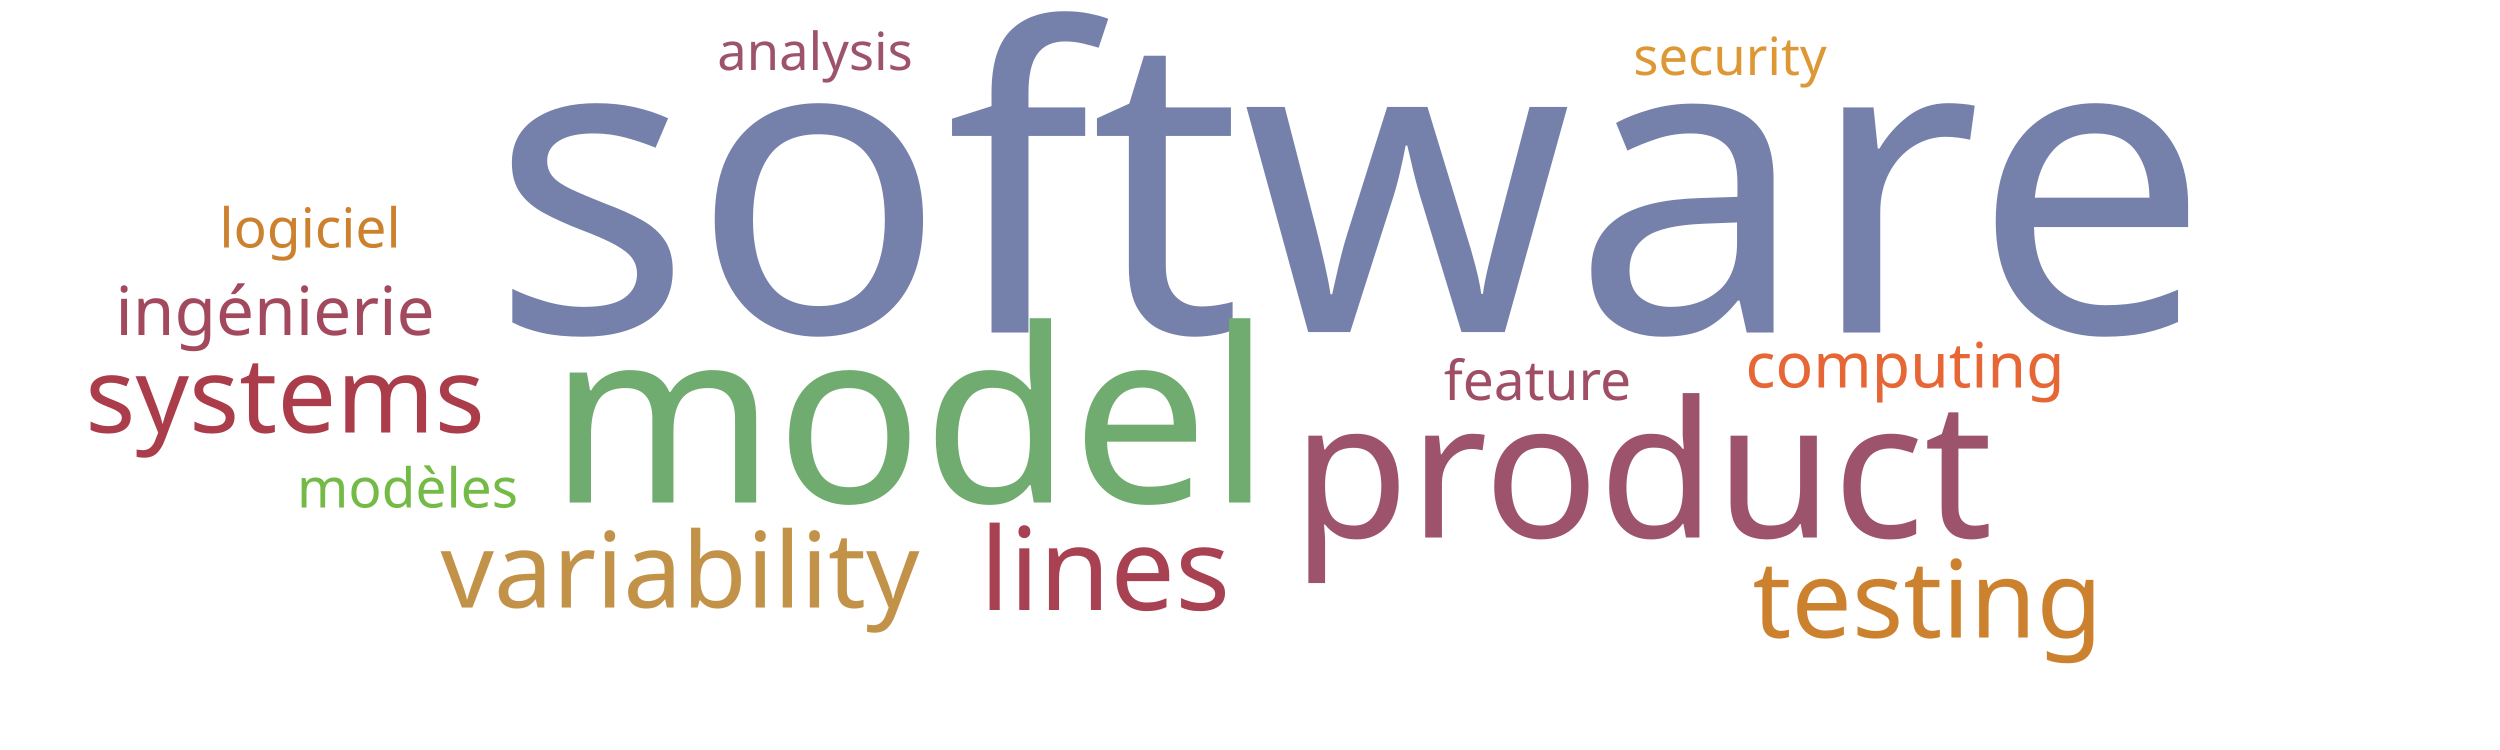
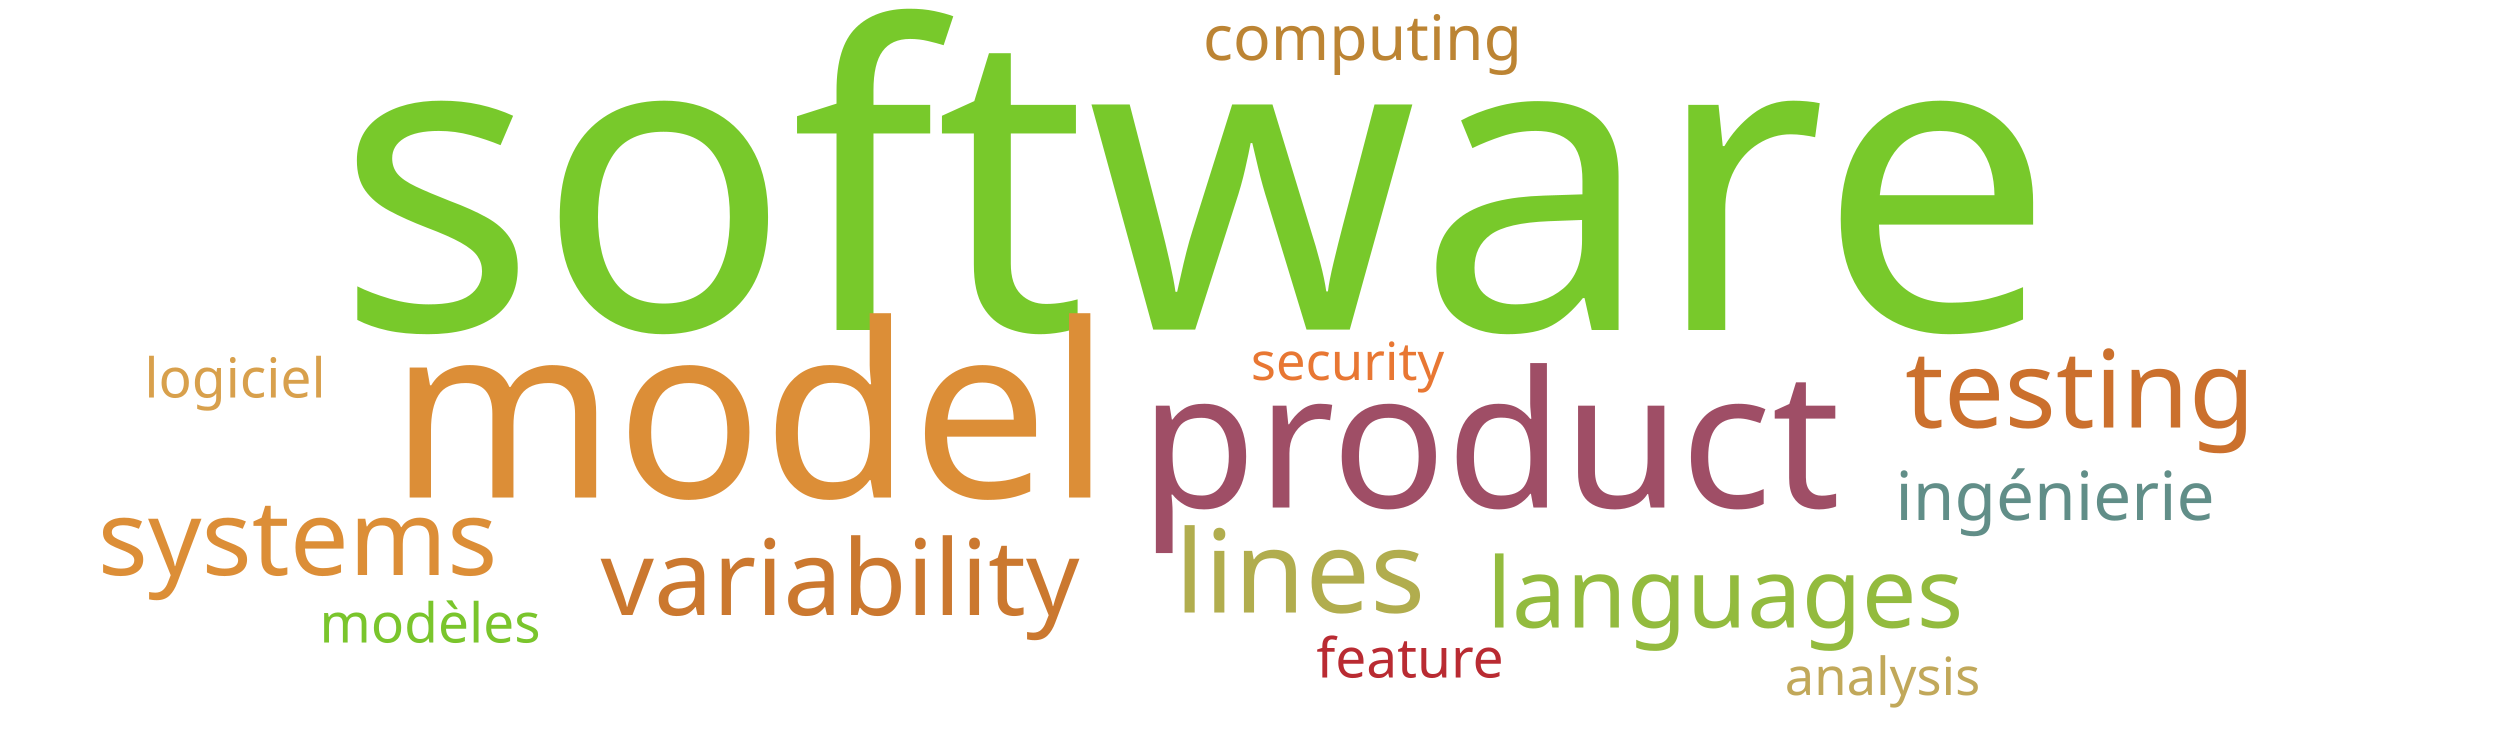
<svg xmlns="http://www.w3.org/2000/svg" width="1000" height="300">
  <g transform="translate(500, 150)">
-     <text text-anchor="middle" style="font-family: Impact; font-size: 168px; fill: #7581ab" transform="translate(40,-17)rotate(0)">software</text>
-     <text text-anchor="middle" style="font-family: Impact; font-size: 97px; fill: #70ac6f" transform="translate(-136,51)rotate(0)">model</text>
-     <text text-anchor="middle" style="font-family: Impact; font-size: 76px; fill: #9d536c" transform="translate(157,65)rotate(0)">product</text>
-     <text text-anchor="middle" style="font-family: Impact; font-size: 46px; fill: #a84152" transform="translate(-58,94)rotate(0)">lines</text>
-     <text text-anchor="middle" style="font-family: Impact; font-size: 43px; fill: #cc812f" transform="translate(271,105)rotate(0)">testing</text>
-     <text text-anchor="middle" style="font-family: Impact; font-size: 42px; fill: #c39249" transform="translate(-228,93)rotate(0)">variability</text>
-     <text text-anchor="middle" style="font-family: Impact; font-size: 42px; fill: #ab3d4b" transform="translate(-386,23)rotate(0)">systems</text>
-     <text text-anchor="middle" style="font-family: Impact; font-size: 27px; fill: #a3495e" transform="translate(-390,-16)rotate(0)">ingénierie</text>
-     <text text-anchor="middle" style="font-family: Impact; font-size: 25px; fill: #e76635" transform="translate(262,5)rotate(0)">computing</text>
-     <text text-anchor="middle" style="font-family: Impact; font-size: 22px; fill: #9f4e66" transform="translate(115,10)rotate(0)">feature</text>
-     <text text-anchor="middle" style="font-family: Impact; font-size: 22px; fill: #74ba46" transform="translate(-337,53)rotate(0)">modèles</text>
-     <text text-anchor="middle" style="font-family: Impact; font-size: 22px; fill: #cc812f" transform="translate(-376,-51)rotate(0)">logiciel</text>
-     <text text-anchor="middle" style="font-family: Impact; font-size: 21px; fill: #9d536c" transform="translate(-174,-122)rotate(0)">analysis</text>
-     <text text-anchor="middle" style="font-family: Impact; font-size: 21px; fill: #dd9735" transform="translate(192,-120)rotate(0)">security</text>
+     <text text-anchor="middle" style="font-family: Impact; font-size: 168px; fill: #78c92b" transform="translate(-22,-18)rotate(0)">software</text>
+     <text text-anchor="middle" style="font-family: Impact; font-size: 97px; fill: #dc8e37" transform="translate(-200,49)rotate(0)">model</text>
+     <text text-anchor="middle" style="font-family: Impact; font-size: 76px; fill: #9f4e66" transform="translate(96,53)rotate(0)">product</text>
+     <text text-anchor="middle" style="font-family: Impact; font-size: 46px; fill: #b1ad4e" transform="translate(20,95)rotate(0)">lines</text>
+     <text text-anchor="middle" style="font-family: Impact; font-size: 43px; fill: #cb702d" transform="translate(332,21)rotate(0)">testing</text>
+     <text text-anchor="middle" style="font-family: Impact; font-size: 42px; fill: #cb782f" transform="translate(-164,96)rotate(0)">variability</text>
+     <text text-anchor="middle" style="font-family: Impact; font-size: 42px; fill: #dc8e37" transform="translate(-381,80)rotate(0)">systems</text>
+     <text text-anchor="middle" style="font-family: Impact; font-size: 39px; fill: #93bb3e" transform="translate(190,101)rotate(0)">languages</text>
+     <text text-anchor="middle" style="font-family: Impact; font-size: 27px; fill: #618e88" transform="translate(322,58)rotate(0)">ingénierie</text>
+     <text text-anchor="middle" style="font-family: Impact; font-size: 25px; fill: #bc8433" transform="translate(45,-126)rotate(0)">computing</text>
+     <text text-anchor="middle" style="font-family: Impact; font-size: 22px; fill: #b92b32" transform="translate(64,121)rotate(0)">feature</text>
+     <text text-anchor="middle" style="font-family: Impact; font-size: 22px; fill: #7ac52c" transform="translate(-328,107)rotate(0)">modèles</text>
+     <text text-anchor="middle" style="font-family: Impact; font-size: 22px; fill: #d8a04c" transform="translate(-406,9)rotate(0)">logiciel</text>
+     <text text-anchor="middle" style="font-family: Impact; font-size: 21px; fill: #c1a85a" transform="translate(253,128)rotate(0)">analysis</text>
+     <text text-anchor="middle" style="font-family: Impact; font-size: 21px; fill: #e87733" transform="translate(39,2)rotate(0)">security</text>
  </g>
</svg>
